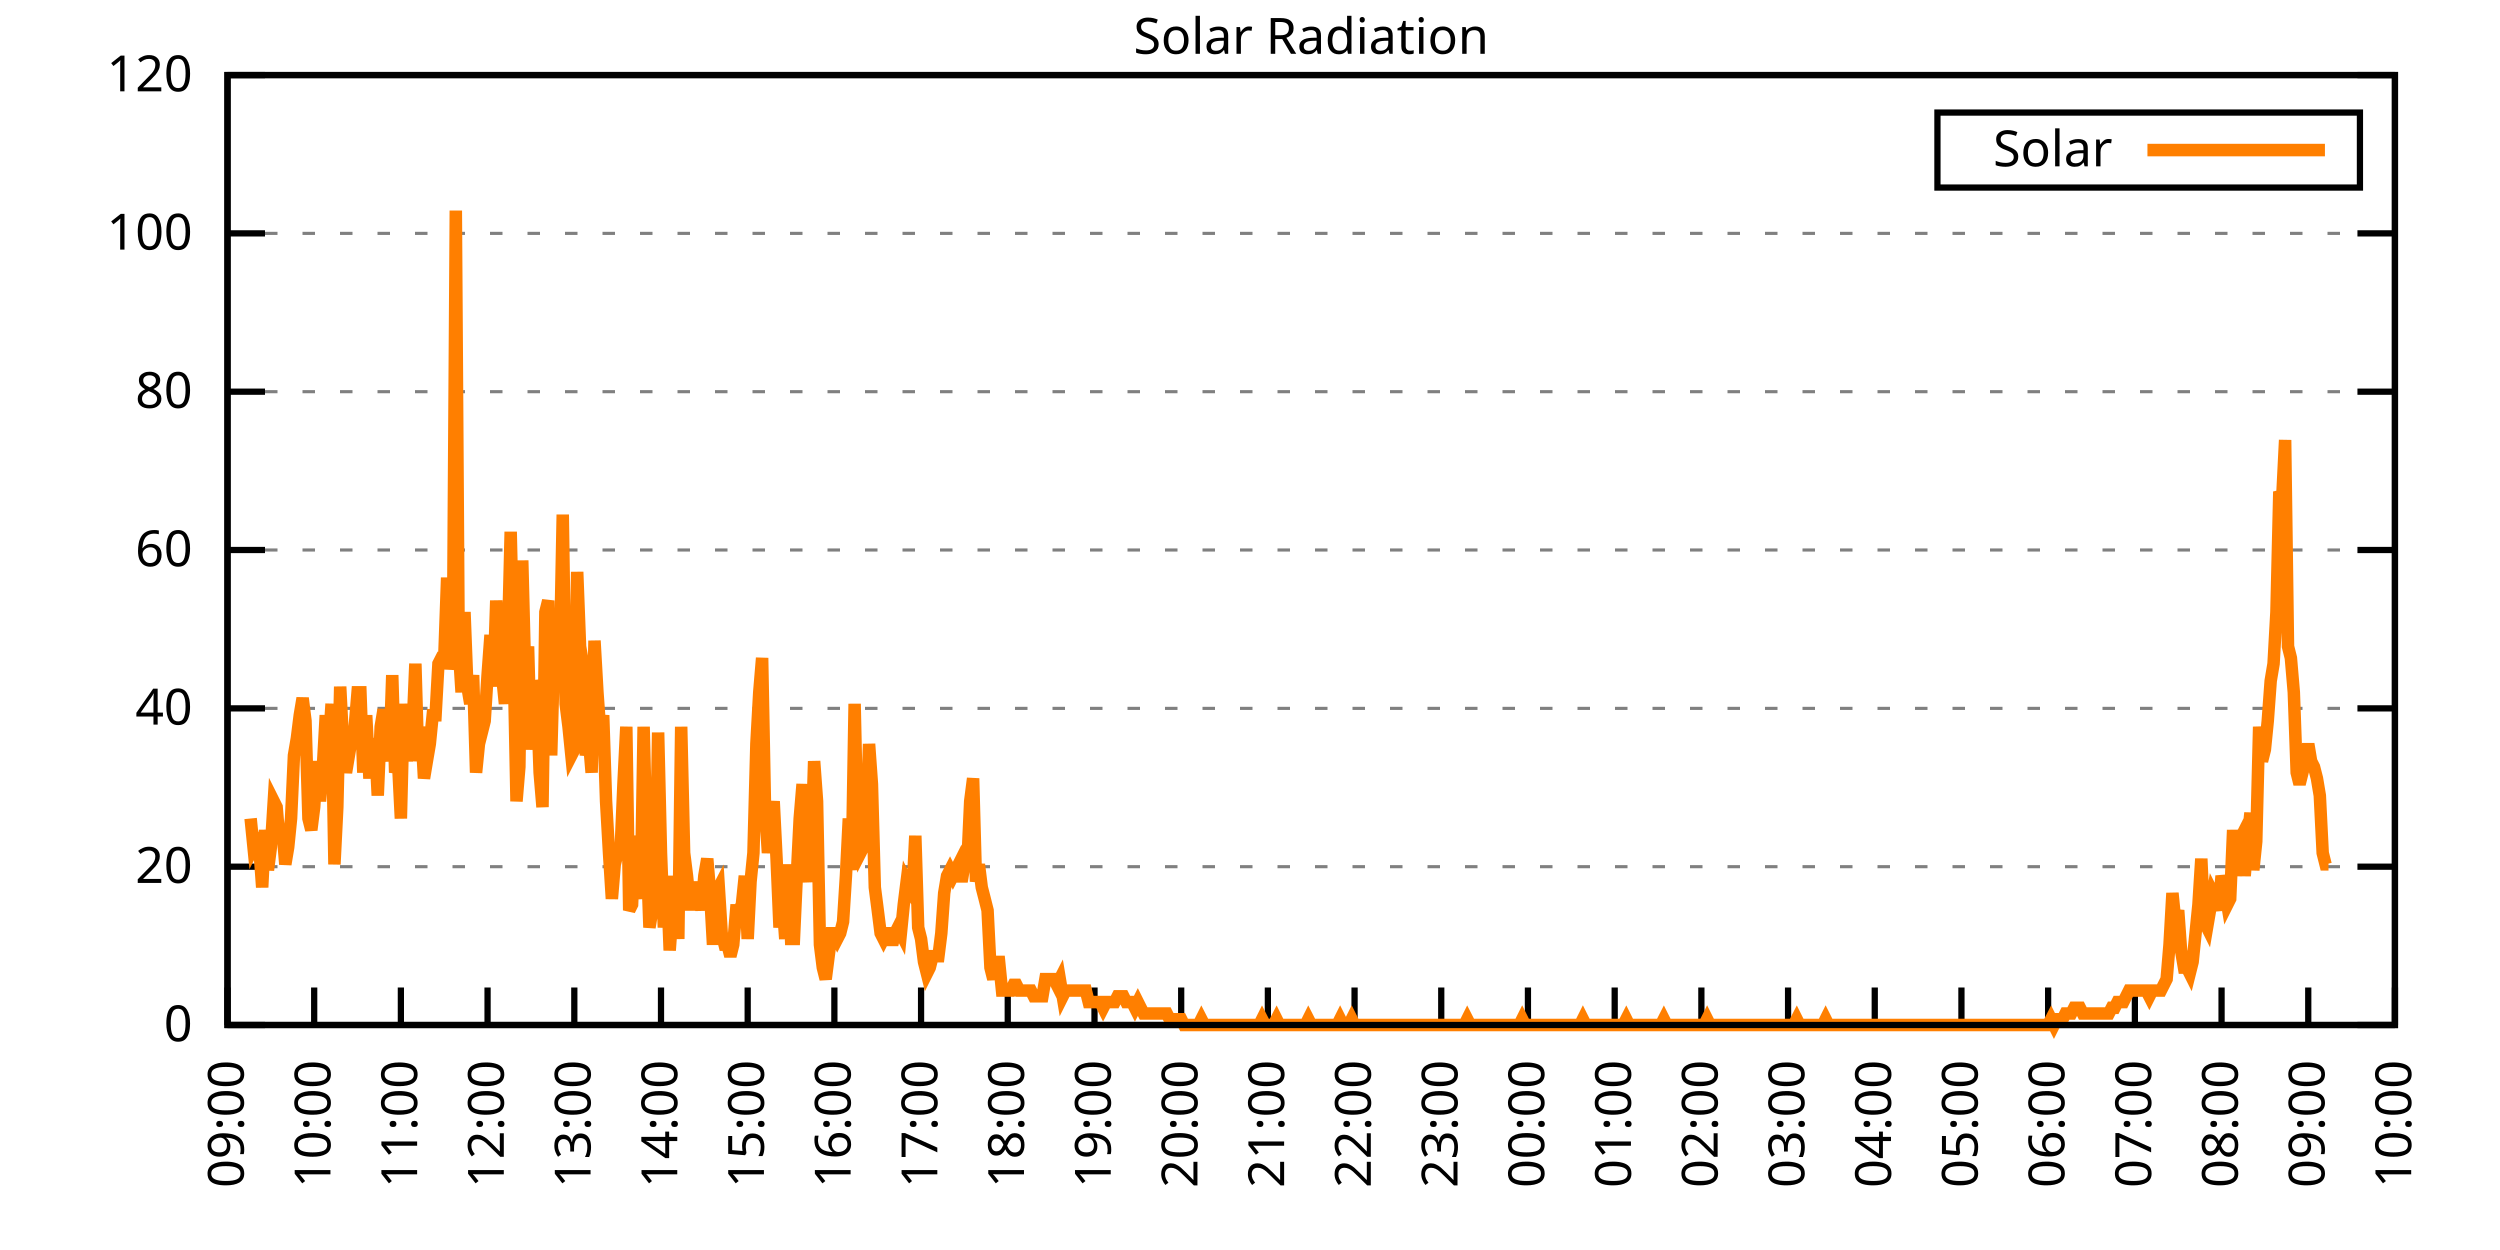
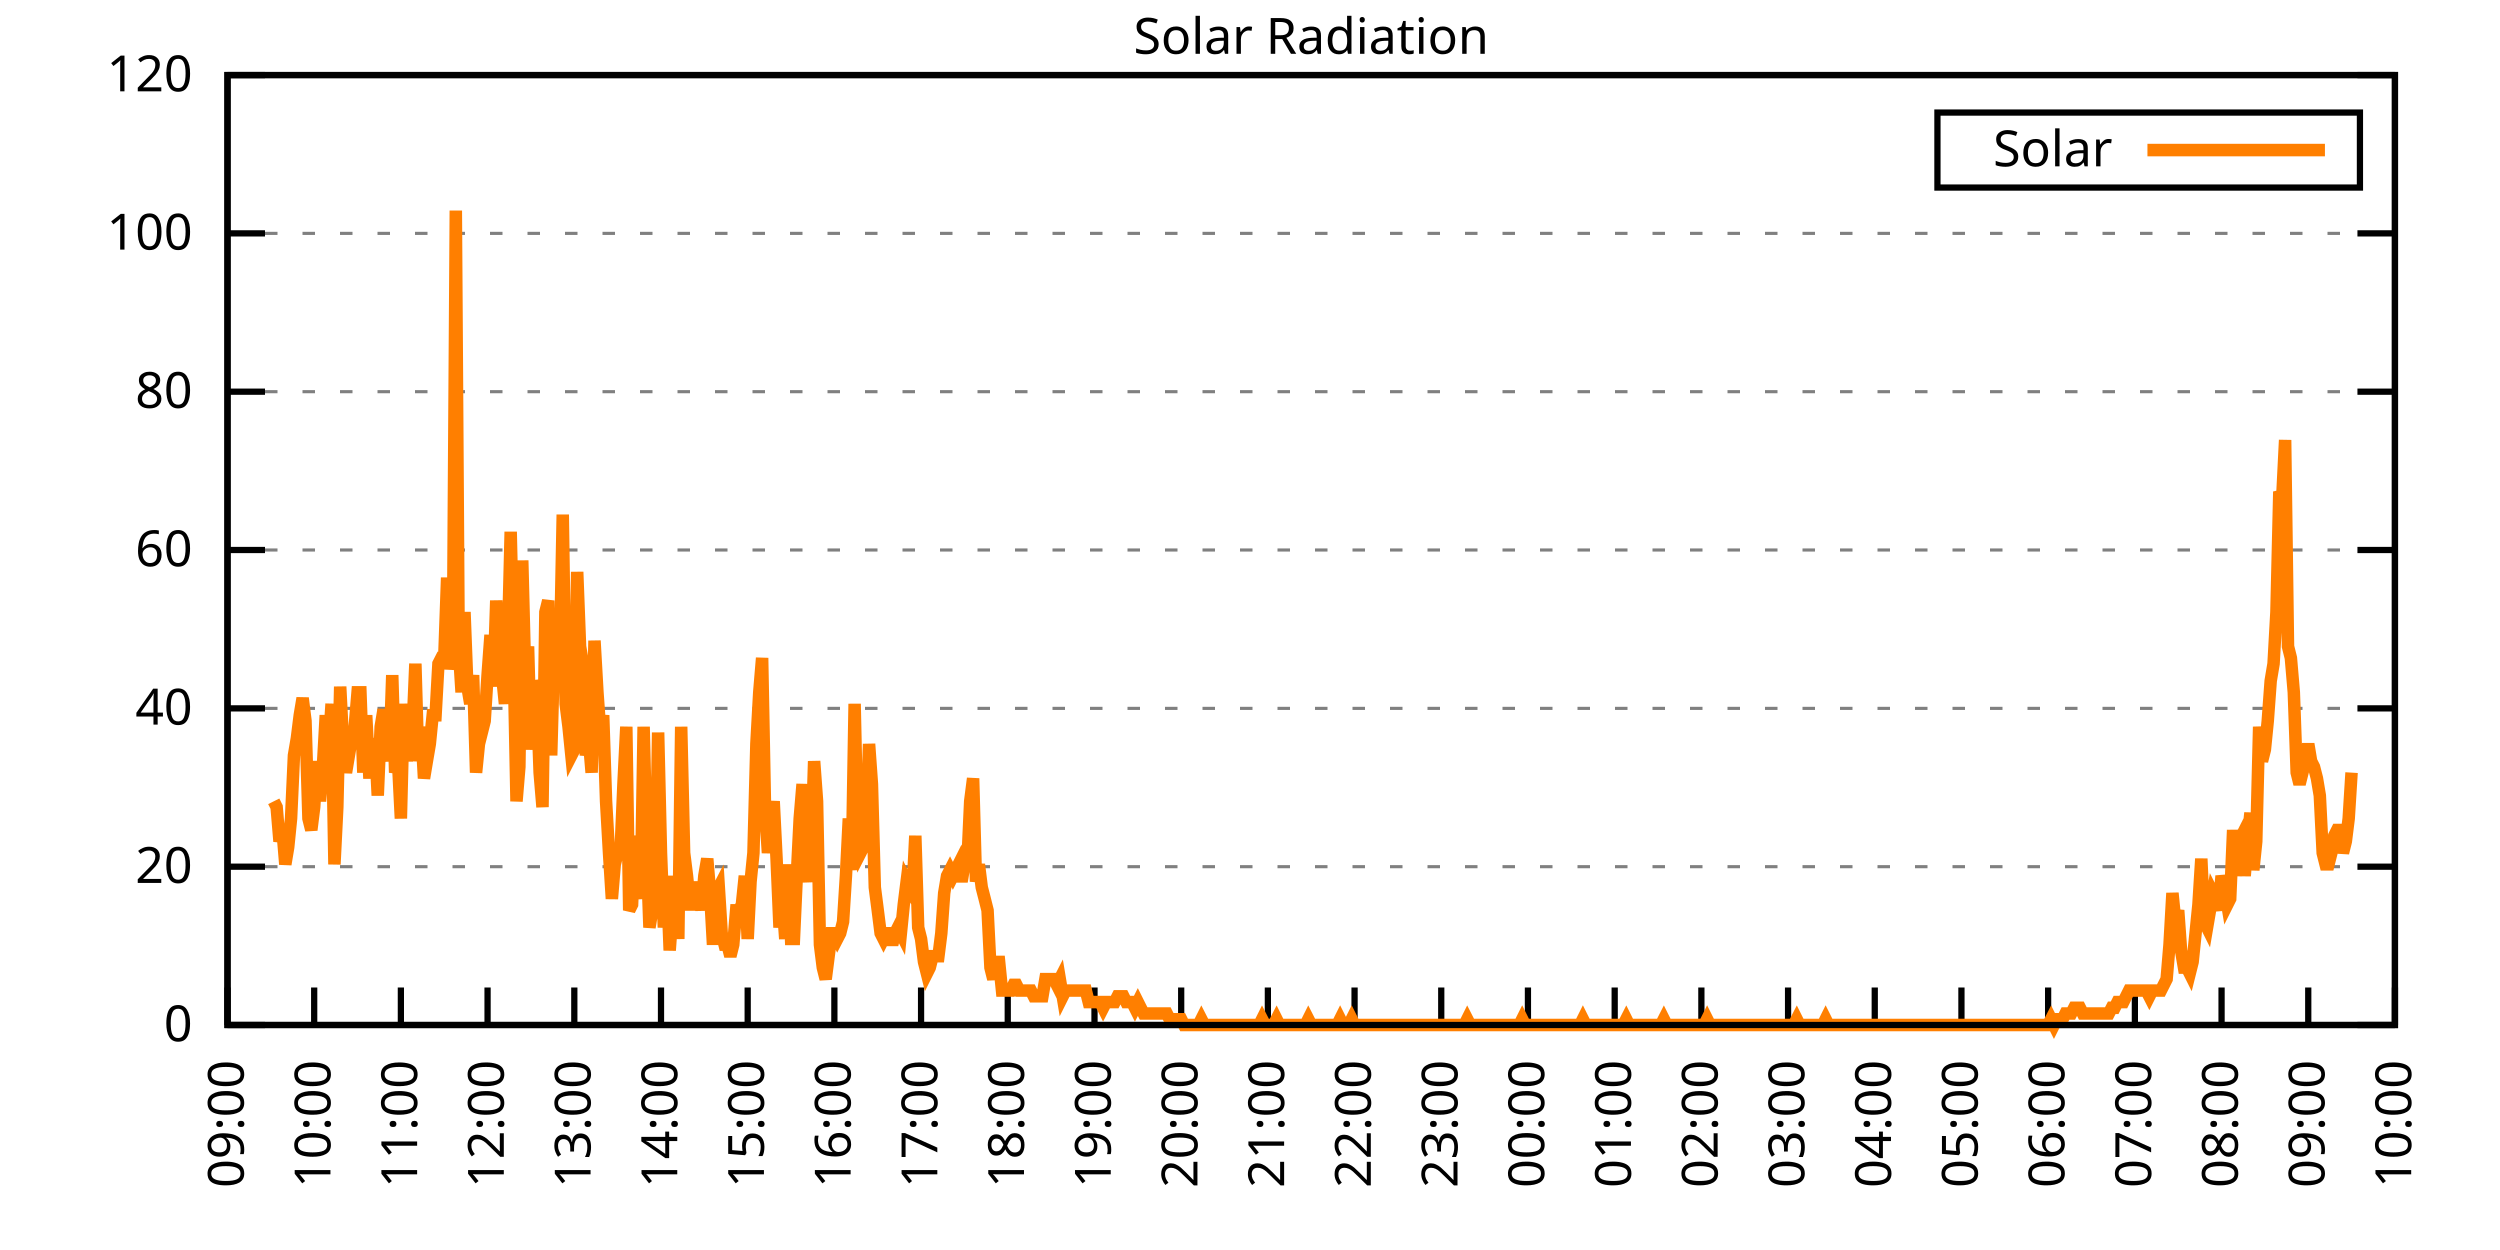
<svg xmlns="http://www.w3.org/2000/svg" xmlns:xlink="http://www.w3.org/1999/xlink" width="400" height="200" viewBox="0 0 400 200">
  <g id="gnuplot_canvas">
    <rect x="0" y="0" width="400" height="200" fill="none" />
    <defs>
      <circle id="gpDot" r="0.5" stroke-width="0.5" stroke="currentColor" />
      <path id="gpPt0" stroke-width="0.333" stroke="currentColor" d="M-1,0 h2 M0,-1 v2" />
      <path id="gpPt1" stroke-width="0.333" stroke="currentColor" d="M-1,-1 L1,1 M1,-1 L-1,1" />
      <path id="gpPt2" stroke-width="0.333" stroke="currentColor" d="M-1,0 L1,0 M0,-1 L0,1 M-1,-1 L1,1 M-1,1 L1,-1" />
      <rect id="gpPt3" stroke-width="0.333" stroke="currentColor" x="-1" y="-1" width="2" height="2" />
      <rect id="gpPt4" stroke-width="0.333" stroke="currentColor" fill="currentColor" x="-1" y="-1" width="2" height="2" />
      <circle id="gpPt5" stroke-width="0.333" stroke="currentColor" cx="0" cy="0" r="1" />
      <use xlink:href="#gpPt5" id="gpPt6" fill="currentColor" stroke="none" />
      <path id="gpPt7" stroke-width="0.333" stroke="currentColor" d="M0,-1.33 L-1.33,0.67 L1.33,0.67 z" />
      <use xlink:href="#gpPt7" id="gpPt8" fill="currentColor" stroke="none" />
      <use xlink:href="#gpPt7" id="gpPt9" stroke="currentColor" transform="rotate(180)" />
      <use xlink:href="#gpPt9" id="gpPt10" fill="currentColor" stroke="none" />
      <use xlink:href="#gpPt3" id="gpPt11" stroke="currentColor" transform="rotate(45)" />
      <use xlink:href="#gpPt11" id="gpPt12" fill="currentColor" stroke="none" />
      <path id="gpPt13" stroke-width="0.333" stroke="currentColor" d="M0,1.330 L1.265,0.411 L0.782,-1.067 L-0.782,-1.076 L-1.265,0.411 z" />
      <use xlink:href="#gpPt13" id="gpPt14" fill="currentColor" stroke="none" />
      <filter id="textbox" filterUnits="objectBoundingBox" x="0" y="0" height="1" width="1">
        <feFlood flood-color="white" flood-opacity="1" result="bgnd" />
        <feComposite in="SourceGraphic" in2="bgnd" operator="atop" />
      </filter>
      <filter id="greybox" filterUnits="objectBoundingBox" x="0" y="0" height="1" width="1">
        <feFlood flood-color="lightgrey" flood-opacity="1" result="grey" />
        <feComposite in="SourceGraphic" in2="grey" operator="atop" />
      </filter>
    </defs>
    <g fill="none" color="white" stroke="currentColor" stroke-width="1.00" stroke-linecap="butt" stroke-linejoin="miter">
</g>
    <g fill="none" color="black" stroke="currentColor" stroke-width="1.00" stroke-linecap="butt" stroke-linejoin="miter">
      <g stroke="none" shape-rendering="crispEdges">
        <polygon fill="rgb(255, 255, 255)" points="36.40,164.00 383.18,164.00 383.18,12.02 36.40,12.02 " />
      </g>
    </g>
    <g fill="none" color="black" stroke="currentColor" stroke-width="1.00" stroke-linecap="butt" stroke-linejoin="miter">
</g>
    <g fill="none" color="black" stroke="black" stroke-width="0.50" stroke-linecap="butt" stroke-linejoin="miter">
</g>
    <g fill="none" color="gray" stroke="currentColor" stroke-width="0.50" stroke-linecap="butt" stroke-linejoin="miter">
      <path stroke="gray" stroke-dasharray="2,4" class="gridline" d="M36.40,164.00 L383.19,164.00  " />
    </g>
    <g fill="none" color="gray" stroke="gray" stroke-width="1.00" stroke-linecap="butt" stroke-linejoin="miter">
</g>
    <g fill="none" color="black" stroke="currentColor" stroke-width="1.00" stroke-linecap="butt" stroke-linejoin="miter">
      <path stroke="black" d="M36.40,164.00 L42.40,164.00 M383.19,164.00 L377.19,164.00  " />
      <g transform="translate(30.80,166.60)" stroke="none" fill="black" font-family="Sans" font-size="8.00" text-anchor="end">
        <text>
          <tspan font-family="Sans"> 0</tspan>
        </text>
      </g>
    </g>
    <g fill="none" color="black" stroke="currentColor" stroke-width="1.00" stroke-linecap="butt" stroke-linejoin="miter">
</g>
    <g fill="none" color="black" stroke="black" stroke-width="0.50" stroke-linecap="butt" stroke-linejoin="miter">
</g>
    <g fill="none" color="gray" stroke="currentColor" stroke-width="0.50" stroke-linecap="butt" stroke-linejoin="miter">
      <path stroke="gray" stroke-dasharray="2,4" class="gridline" d="M36.40,138.67 L383.19,138.67  " />
    </g>
    <g fill="none" color="gray" stroke="gray" stroke-width="1.00" stroke-linecap="butt" stroke-linejoin="miter">
</g>
    <g fill="none" color="black" stroke="currentColor" stroke-width="1.00" stroke-linecap="butt" stroke-linejoin="miter">
      <path stroke="black" d="M36.40,138.67 L42.40,138.67 M383.19,138.67 L377.19,138.67  " />
      <g transform="translate(30.80,141.27)" stroke="none" fill="black" font-family="Sans" font-size="8.00" text-anchor="end">
        <text>
          <tspan font-family="Sans"> 20</tspan>
        </text>
      </g>
    </g>
    <g fill="none" color="black" stroke="currentColor" stroke-width="1.00" stroke-linecap="butt" stroke-linejoin="miter">
</g>
    <g fill="none" color="black" stroke="black" stroke-width="0.50" stroke-linecap="butt" stroke-linejoin="miter">
</g>
    <g fill="none" color="gray" stroke="currentColor" stroke-width="0.50" stroke-linecap="butt" stroke-linejoin="miter">
      <path stroke="gray" stroke-dasharray="2,4" class="gridline" d="M36.40,113.34 L383.19,113.34  " />
    </g>
    <g fill="none" color="gray" stroke="gray" stroke-width="1.00" stroke-linecap="butt" stroke-linejoin="miter">
</g>
    <g fill="none" color="black" stroke="currentColor" stroke-width="1.00" stroke-linecap="butt" stroke-linejoin="miter">
      <path stroke="black" d="M36.40,113.34 L42.40,113.34 M383.19,113.34 L377.19,113.34  " />
      <g transform="translate(30.80,115.94)" stroke="none" fill="black" font-family="Sans" font-size="8.00" text-anchor="end">
        <text>
          <tspan font-family="Sans"> 40</tspan>
        </text>
      </g>
    </g>
    <g fill="none" color="black" stroke="currentColor" stroke-width="1.00" stroke-linecap="butt" stroke-linejoin="miter">
</g>
    <g fill="none" color="black" stroke="black" stroke-width="0.50" stroke-linecap="butt" stroke-linejoin="miter">
</g>
    <g fill="none" color="gray" stroke="currentColor" stroke-width="0.50" stroke-linecap="butt" stroke-linejoin="miter">
      <path stroke="gray" stroke-dasharray="2,4" class="gridline" d="M36.40,88.00 L383.19,88.00  " />
    </g>
    <g fill="none" color="gray" stroke="gray" stroke-width="1.00" stroke-linecap="butt" stroke-linejoin="miter">
</g>
    <g fill="none" color="black" stroke="currentColor" stroke-width="1.00" stroke-linecap="butt" stroke-linejoin="miter">
      <path stroke="black" d="M36.40,88.00 L42.40,88.00 M383.19,88.00 L377.19,88.00  " />
      <g transform="translate(30.80,90.60)" stroke="none" fill="black" font-family="Sans" font-size="8.00" text-anchor="end">
        <text>
          <tspan font-family="Sans"> 60</tspan>
        </text>
      </g>
    </g>
    <g fill="none" color="black" stroke="currentColor" stroke-width="1.00" stroke-linecap="butt" stroke-linejoin="miter">
</g>
    <g fill="none" color="black" stroke="black" stroke-width="0.50" stroke-linecap="butt" stroke-linejoin="miter">
</g>
    <g fill="none" color="gray" stroke="currentColor" stroke-width="0.50" stroke-linecap="butt" stroke-linejoin="miter">
      <path stroke="gray" stroke-dasharray="2,4" class="gridline" d="M36.40,62.67 L383.19,62.67  " />
    </g>
    <g fill="none" color="gray" stroke="gray" stroke-width="1.00" stroke-linecap="butt" stroke-linejoin="miter">
</g>
    <g fill="none" color="black" stroke="currentColor" stroke-width="1.00" stroke-linecap="butt" stroke-linejoin="miter">
      <path stroke="black" d="M36.40,62.67 L42.40,62.67 M383.19,62.67 L377.19,62.67  " />
      <g transform="translate(30.80,65.27)" stroke="none" fill="black" font-family="Sans" font-size="8.00" text-anchor="end">
        <text>
          <tspan font-family="Sans"> 80</tspan>
        </text>
      </g>
    </g>
    <g fill="none" color="black" stroke="currentColor" stroke-width="1.00" stroke-linecap="butt" stroke-linejoin="miter">
</g>
    <g fill="none" color="black" stroke="black" stroke-width="0.50" stroke-linecap="butt" stroke-linejoin="miter">
</g>
    <g fill="none" color="gray" stroke="currentColor" stroke-width="0.50" stroke-linecap="butt" stroke-linejoin="miter">
      <path stroke="gray" stroke-dasharray="2,4" class="gridline" d="M36.40,37.34 L383.19,37.34  " />
    </g>
    <g fill="none" color="gray" stroke="gray" stroke-width="1.00" stroke-linecap="butt" stroke-linejoin="miter">
</g>
    <g fill="none" color="black" stroke="currentColor" stroke-width="1.00" stroke-linecap="butt" stroke-linejoin="miter">
      <path stroke="black" d="M36.40,37.34 L42.40,37.34 M383.19,37.34 L377.19,37.34  " />
      <g transform="translate(30.80,39.94)" stroke="none" fill="black" font-family="Sans" font-size="8.00" text-anchor="end">
        <text>
          <tspan font-family="Sans"> 100</tspan>
        </text>
      </g>
    </g>
    <g fill="none" color="black" stroke="currentColor" stroke-width="1.00" stroke-linecap="butt" stroke-linejoin="miter">
</g>
    <g fill="none" color="black" stroke="black" stroke-width="0.50" stroke-linecap="butt" stroke-linejoin="miter">
</g>
    <g fill="none" color="gray" stroke="currentColor" stroke-width="0.50" stroke-linecap="butt" stroke-linejoin="miter">
      <path stroke="gray" stroke-dasharray="2,4" class="gridline" d="M36.40,12.01 L383.19,12.01  " />
    </g>
    <g fill="none" color="gray" stroke="gray" stroke-width="1.00" stroke-linecap="butt" stroke-linejoin="miter">
</g>
    <g fill="none" color="black" stroke="currentColor" stroke-width="1.00" stroke-linecap="butt" stroke-linejoin="miter">
      <path stroke="black" d="M36.40,12.01 L42.40,12.01 M383.19,12.01 L377.19,12.01  " />
      <g transform="translate(30.80,14.61)" stroke="none" fill="black" font-family="Sans" font-size="8.00" text-anchor="end">
        <text>
          <tspan font-family="Sans"> 120</tspan>
        </text>
      </g>
    </g>
    <g fill="none" color="black" stroke="currentColor" stroke-width="1.00" stroke-linecap="butt" stroke-linejoin="miter">
      <path stroke="black" d="M36.40,164.00 L36.40,158.00  " />
      <g transform="translate(39.00,169.60) rotate(270.00)" stroke="none" fill="black" font-family="Sans" font-size="8.00" text-anchor="end">
        <text>
          <tspan font-family="Sans">09:00</tspan>
        </text>
      </g>
    </g>
    <g fill="none" color="black" stroke="currentColor" stroke-width="1.00" stroke-linecap="butt" stroke-linejoin="miter">
      <path stroke="black" d="M50.27,164.00 L50.27,158.00  " />
      <g transform="translate(52.87,169.60) rotate(270.00)" stroke="none" fill="black" font-family="Sans" font-size="8.00" text-anchor="end">
        <text>
          <tspan font-family="Sans">10:00</tspan>
        </text>
      </g>
    </g>
    <g fill="none" color="black" stroke="currentColor" stroke-width="1.00" stroke-linecap="butt" stroke-linejoin="miter">
      <path stroke="black" d="M64.14,164.00 L64.14,158.00  " />
      <g transform="translate(66.74,169.60) rotate(270.00)" stroke="none" fill="black" font-family="Sans" font-size="8.00" text-anchor="end">
        <text>
          <tspan font-family="Sans">11:00</tspan>
        </text>
      </g>
    </g>
    <g fill="none" color="black" stroke="currentColor" stroke-width="1.00" stroke-linecap="butt" stroke-linejoin="miter">
      <path stroke="black" d="M78.01,164.00 L78.01,158.00  " />
      <g transform="translate(80.61,169.60) rotate(270.00)" stroke="none" fill="black" font-family="Sans" font-size="8.00" text-anchor="end">
        <text>
          <tspan font-family="Sans">12:00</tspan>
        </text>
      </g>
    </g>
    <g fill="none" color="black" stroke="currentColor" stroke-width="1.00" stroke-linecap="butt" stroke-linejoin="miter">
      <path stroke="black" d="M91.89,164.00 L91.89,158.00  " />
      <g transform="translate(94.49,169.60) rotate(270.00)" stroke="none" fill="black" font-family="Sans" font-size="8.00" text-anchor="end">
        <text>
          <tspan font-family="Sans">13:00</tspan>
        </text>
      </g>
    </g>
    <g fill="none" color="black" stroke="currentColor" stroke-width="1.00" stroke-linecap="butt" stroke-linejoin="miter">
      <path stroke="black" d="M105.76,164.00 L105.76,158.00  " />
      <g transform="translate(108.36,169.60) rotate(270.00)" stroke="none" fill="black" font-family="Sans" font-size="8.00" text-anchor="end">
        <text>
          <tspan font-family="Sans">14:00</tspan>
        </text>
      </g>
    </g>
    <g fill="none" color="black" stroke="currentColor" stroke-width="1.00" stroke-linecap="butt" stroke-linejoin="miter">
      <path stroke="black" d="M119.63,164.00 L119.63,158.00  " />
      <g transform="translate(122.23,169.60) rotate(270.00)" stroke="none" fill="black" font-family="Sans" font-size="8.00" text-anchor="end">
        <text>
          <tspan font-family="Sans">15:00</tspan>
        </text>
      </g>
    </g>
    <g fill="none" color="black" stroke="currentColor" stroke-width="1.00" stroke-linecap="butt" stroke-linejoin="miter">
      <path stroke="black" d="M133.50,164.00 L133.50,158.00  " />
      <g transform="translate(136.10,169.60) rotate(270.00)" stroke="none" fill="black" font-family="Sans" font-size="8.00" text-anchor="end">
        <text>
          <tspan font-family="Sans">16:00</tspan>
        </text>
      </g>
    </g>
    <g fill="none" color="black" stroke="currentColor" stroke-width="1.00" stroke-linecap="butt" stroke-linejoin="miter">
      <path stroke="black" d="M147.37,164.00 L147.37,158.00  " />
      <g transform="translate(149.97,169.60) rotate(270.00)" stroke="none" fill="black" font-family="Sans" font-size="8.00" text-anchor="end">
        <text>
          <tspan font-family="Sans">17:00</tspan>
        </text>
      </g>
    </g>
    <g fill="none" color="black" stroke="currentColor" stroke-width="1.00" stroke-linecap="butt" stroke-linejoin="miter">
      <path stroke="black" d="M161.24,164.00 L161.24,158.00  " />
      <g transform="translate(163.84,169.60) rotate(270.00)" stroke="none" fill="black" font-family="Sans" font-size="8.00" text-anchor="end">
        <text>
          <tspan font-family="Sans">18:00</tspan>
        </text>
      </g>
    </g>
    <g fill="none" color="black" stroke="currentColor" stroke-width="1.00" stroke-linecap="butt" stroke-linejoin="miter">
      <path stroke="black" d="M175.12,164.00 L175.12,158.00  " />
      <g transform="translate(177.72,169.60) rotate(270.00)" stroke="none" fill="black" font-family="Sans" font-size="8.00" text-anchor="end">
        <text>
          <tspan font-family="Sans">19:00</tspan>
        </text>
      </g>
    </g>
    <g fill="none" color="black" stroke="currentColor" stroke-width="1.00" stroke-linecap="butt" stroke-linejoin="miter">
      <path stroke="black" d="M188.99,164.00 L188.99,158.00  " />
      <g transform="translate(191.59,169.60) rotate(270.00)" stroke="none" fill="black" font-family="Sans" font-size="8.00" text-anchor="end">
        <text>
          <tspan font-family="Sans">20:00</tspan>
        </text>
      </g>
    </g>
    <g fill="none" color="black" stroke="currentColor" stroke-width="1.00" stroke-linecap="butt" stroke-linejoin="miter">
      <path stroke="black" d="M202.86,164.00 L202.86,158.00  " />
      <g transform="translate(205.46,169.60) rotate(270.00)" stroke="none" fill="black" font-family="Sans" font-size="8.00" text-anchor="end">
        <text>
          <tspan font-family="Sans">21:00</tspan>
        </text>
      </g>
    </g>
    <g fill="none" color="black" stroke="currentColor" stroke-width="1.00" stroke-linecap="butt" stroke-linejoin="miter">
      <path stroke="black" d="M216.73,164.00 L216.73,158.00  " />
      <g transform="translate(219.33,169.60) rotate(270.00)" stroke="none" fill="black" font-family="Sans" font-size="8.00" text-anchor="end">
        <text>
          <tspan font-family="Sans">22:00</tspan>
        </text>
      </g>
    </g>
    <g fill="none" color="black" stroke="currentColor" stroke-width="1.00" stroke-linecap="butt" stroke-linejoin="miter">
      <path stroke="black" d="M230.60,164.00 L230.60,158.00  " />
      <g transform="translate(233.20,169.60) rotate(270.00)" stroke="none" fill="black" font-family="Sans" font-size="8.00" text-anchor="end">
        <text>
          <tspan font-family="Sans">23:00</tspan>
        </text>
      </g>
    </g>
    <g fill="none" color="black" stroke="currentColor" stroke-width="1.00" stroke-linecap="butt" stroke-linejoin="miter">
      <path stroke="black" d="M244.47,164.00 L244.47,158.00  " />
      <g transform="translate(247.07,169.60) rotate(270.00)" stroke="none" fill="black" font-family="Sans" font-size="8.00" text-anchor="end">
        <text>
          <tspan font-family="Sans">00:00</tspan>
        </text>
      </g>
    </g>
    <g fill="none" color="black" stroke="currentColor" stroke-width="1.00" stroke-linecap="butt" stroke-linejoin="miter">
      <path stroke="black" d="M258.35,164.00 L258.35,158.00  " />
      <g transform="translate(260.95,169.60) rotate(270.00)" stroke="none" fill="black" font-family="Sans" font-size="8.00" text-anchor="end">
        <text>
          <tspan font-family="Sans">01:00</tspan>
        </text>
      </g>
    </g>
    <g fill="none" color="black" stroke="currentColor" stroke-width="1.00" stroke-linecap="butt" stroke-linejoin="miter">
      <path stroke="black" d="M272.22,164.00 L272.22,158.00  " />
      <g transform="translate(274.82,169.60) rotate(270.00)" stroke="none" fill="black" font-family="Sans" font-size="8.00" text-anchor="end">
        <text>
          <tspan font-family="Sans">02:00</tspan>
        </text>
      </g>
    </g>
    <g fill="none" color="black" stroke="currentColor" stroke-width="1.00" stroke-linecap="butt" stroke-linejoin="miter">
      <path stroke="black" d="M286.09,164.00 L286.09,158.00  " />
      <g transform="translate(288.69,169.60) rotate(270.00)" stroke="none" fill="black" font-family="Sans" font-size="8.00" text-anchor="end">
        <text>
          <tspan font-family="Sans">03:00</tspan>
        </text>
      </g>
    </g>
    <g fill="none" color="black" stroke="currentColor" stroke-width="1.00" stroke-linecap="butt" stroke-linejoin="miter">
      <path stroke="black" d="M299.96,164.00 L299.96,158.00  " />
      <g transform="translate(302.56,169.60) rotate(270.00)" stroke="none" fill="black" font-family="Sans" font-size="8.00" text-anchor="end">
        <text>
          <tspan font-family="Sans">04:00</tspan>
        </text>
      </g>
    </g>
    <g fill="none" color="black" stroke="currentColor" stroke-width="1.00" stroke-linecap="butt" stroke-linejoin="miter">
      <path stroke="black" d="M313.83,164.00 L313.83,158.00  " />
      <g transform="translate(316.43,169.60) rotate(270.00)" stroke="none" fill="black" font-family="Sans" font-size="8.00" text-anchor="end">
        <text>
          <tspan font-family="Sans">05:00</tspan>
        </text>
      </g>
    </g>
    <g fill="none" color="black" stroke="currentColor" stroke-width="1.00" stroke-linecap="butt" stroke-linejoin="miter">
      <path stroke="black" d="M327.70,164.00 L327.70,158.00  " />
      <g transform="translate(330.30,169.60) rotate(270.00)" stroke="none" fill="black" font-family="Sans" font-size="8.00" text-anchor="end">
        <text>
          <tspan font-family="Sans">06:00</tspan>
        </text>
      </g>
    </g>
    <g fill="none" color="black" stroke="currentColor" stroke-width="1.00" stroke-linecap="butt" stroke-linejoin="miter">
      <path stroke="black" d="M341.58,164.00 L341.58,158.00  " />
      <g transform="translate(344.18,169.60) rotate(270.00)" stroke="none" fill="black" font-family="Sans" font-size="8.00" text-anchor="end">
        <text>
          <tspan font-family="Sans">07:00</tspan>
        </text>
      </g>
    </g>
    <g fill="none" color="black" stroke="currentColor" stroke-width="1.00" stroke-linecap="butt" stroke-linejoin="miter">
      <path stroke="black" d="M355.45,164.00 L355.45,158.00  " />
      <g transform="translate(358.05,169.60) rotate(270.00)" stroke="none" fill="black" font-family="Sans" font-size="8.00" text-anchor="end">
        <text>
          <tspan font-family="Sans">08:00</tspan>
        </text>
      </g>
    </g>
    <g fill="none" color="black" stroke="currentColor" stroke-width="1.00" stroke-linecap="butt" stroke-linejoin="miter">
      <path stroke="black" d="M369.32,164.00 L369.32,158.00  " />
      <g transform="translate(371.92,169.60) rotate(270.00)" stroke="none" fill="black" font-family="Sans" font-size="8.00" text-anchor="end">
        <text>
          <tspan font-family="Sans">09:00</tspan>
        </text>
      </g>
    </g>
    <g fill="none" color="black" stroke="currentColor" stroke-width="1.00" stroke-linecap="butt" stroke-linejoin="miter">
      <path stroke="black" d="M383.19,164.00 L383.19,158.00  " />
      <g transform="translate(385.79,169.60) rotate(270.00)" stroke="none" fill="black" font-family="Sans" font-size="8.00" text-anchor="end">
        <text>
          <tspan font-family="Sans">10:00</tspan>
        </text>
      </g>
    </g>
    <g fill="none" color="black" stroke="currentColor" stroke-width="1.00" stroke-linecap="butt" stroke-linejoin="miter">
</g>
    <g fill="none" color="black" stroke="currentColor" stroke-width="1.00" stroke-linecap="butt" stroke-linejoin="miter">
      <path stroke="black" d="M36.40,12.01 L36.40,164.00 L383.19,164.00 L383.19,12.01 L36.40,12.01 Z  " />
    </g>
    <g fill="none" color="black" stroke="currentColor" stroke-width="1.00" stroke-linecap="butt" stroke-linejoin="miter">
</g>
    <g fill="none" color="black" stroke="currentColor" stroke-width="1.00" stroke-linecap="butt" stroke-linejoin="miter">
      <path stroke="black" d="M309.99,30.01 L309.99,18.01 L377.59,18.01 L377.59,30.01 L309.99,30.01 Z  " />
    </g>
    <g id="Solar_Radiation_plot_1">
      <g fill="none" color="white" stroke="black" stroke-width="2.00" stroke-linecap="butt" stroke-linejoin="miter">
</g>
      <g fill="none" color="black" stroke="currentColor" stroke-width="2.00" stroke-linecap="butt" stroke-linejoin="miter">
        <g transform="translate(337.99,26.61)" stroke="none" fill="black" font-family="Sans" font-size="8.00" text-anchor="end">
          <text>
            <tspan font-family="Sans">Solar</tspan>
          </text>
        </g>
      </g>
      <g fill="none" color="black" stroke="currentColor" stroke-width="2.00" stroke-linecap="butt" stroke-linejoin="miter">
-         <path stroke="rgb(255, 127,   0)" d="M343.59,24.01 L371.99,24.01 M40.10,130.96 L40.56,135.55 L41.02,134.63 L41.49,135.55 L41.95,141.98 L42.41,132.80   L42.87,139.22 L43.34,135.55 L43.80,128.21 L44.26,129.13 L44.72,134.63 L45.19,132.80 L45.65,138.30 L46.11,135.55   L46.57,130.96 L47.03,120.87 L47.50,118.12 L47.96,114.44 L48.42,111.69 L48.88,115.36 L49.35,130.96 L49.81,132.80   L50.27,129.13 L50.73,121.79 L51.20,128.21 L51.66,122.70 L52.12,114.44 L52.58,119.95 L53.05,112.61 L53.51,138.30   L53.97,129.13 L54.43,109.86 L54.90,119.03 L55.36,123.62 L55.82,120.87 L56.28,118.12 L56.75,116.28 L57.21,110.77   L57.67,110.77 L58.13,123.62 L58.59,114.44 L59.06,123.62 L59.52,123.62 L59.98,118.12 L60.44,127.29 L60.91,116.28   L61.37,113.53 L61.83,118.12 L62.29,121.79 L62.76,108.02 L63.22,123.62 L63.68,121.79 L64.14,130.96 L64.61,112.61   L65.07,121.79 L65.53,116.28 L65.99,117.20 L66.46,106.19 L66.92,121.79 L67.38,116.28 L67.84,124.54 L68.30,121.79   L68.77,119.03 L69.23,114.44 L69.69,114.44 L70.15,106.19 L70.62,105.27 L71.08,105.27 L71.54,92.42 L72.00,107.10   L72.47,103.43 L72.93,33.69 L73.39,103.43 L73.85,110.77 L74.32,97.93 L74.78,109.86 L75.24,112.61 L75.70,108.02   L76.17,123.62 L76.63,119.03 L77.09,117.20 L77.55,115.36 L78.01,108.02 L78.48,101.60 L78.94,109.86 L79.40,96.09   L79.86,103.43 L80.33,108.02 L80.79,112.61 L81.25,103.43 L81.71,85.08 L82.18,105.27 L82.64,128.21 L83.10,122.70   L83.56,89.67 L84.03,108.02 L84.49,103.43 L84.95,119.95 L85.41,108.94 L85.88,110.77 L86.34,123.62 L86.80,129.13   L87.26,97.93 L87.72,96.09 L88.19,120.87 L88.65,104.35 L89.11,104.35 L89.57,106.19 L90.04,82.33 L90.50,112.61   L90.96,116.28 L91.42,120.87 L91.89,119.95 L92.35,91.50 L92.81,103.43 L93.27,106.19 L93.74,120.87 L94.20,118.12   L94.66,123.62 L95.12,102.51 L95.59,110.77 L96.05,117.20 L96.51,114.44 L96.97,128.21 L97.44,136.47 L97.90,143.81   L98.36,138.30 L98.82,136.47 L99.28,136.47 L99.75,125.46 L100.21,116.28 L100.67,145.65 L101.13,144.73 L101.60,133.72   L102.06,140.14 L102.52,143.81 L102.98,116.28 L103.45,135.55 L103.91,148.40 L104.37,145.65 L104.83,145.65 L105.30,117.20   L105.76,136.47 L106.22,148.40 L106.68,140.14 L107.15,152.07 L107.61,145.65 L108.07,141.06 L108.53,150.23 L108.99,116.28   L109.46,136.47 L109.92,140.14 L110.38,144.73 L110.84,144.73 L111.31,141.98 L111.77,141.98 L112.23,145.65 L112.69,140.14   L113.16,137.39 L113.62,142.89 L114.08,151.15 L114.54,142.89 L115.01,141.98 L115.47,149.32 L115.93,151.15 L116.39,151.15   L116.86,152.99 L117.32,151.15 L117.78,145.65 L118.24,145.65 L118.70,144.73 L119.17,140.14 L119.63,150.23 L120.09,141.06   L120.55,136.47 L121.02,119.03 L121.48,110.77 L121.94,105.27 L122.40,129.13 L122.87,136.47 L123.33,131.88 L123.79,128.21   L124.25,137.39 L124.72,148.40 L125.18,143.81 L125.64,150.23 L126.10,138.30 L126.57,150.23 L127.03,150.23 L127.49,140.14   L127.95,130.96 L128.41,125.46 L128.88,138.30 L129.34,141.06 L129.80,136.47 L130.26,121.79 L130.73,128.21 L131.19,151.15   L131.65,154.82 L132.11,156.66 L132.58,152.99 L133.04,149.32 L133.50,149.32 L133.96,150.23 L134.43,149.32 L134.89,147.48   L135.35,140.14 L135.81,130.96 L136.28,139.22 L136.74,112.61 L137.20,133.72 L137.66,136.47 L138.13,135.55 L138.59,133.72   L139.05,119.03 L139.51,125.46 L139.97,141.98 L140.44,145.65 L140.90,149.32 L141.36,150.23 L141.82,149.32 L142.29,149.32   L142.75,151.15 L143.21,149.32 L143.67,148.40 L144.14,149.32 L144.60,144.73 L145.06,141.06 L145.52,141.98 L145.99,142.89   L146.45,133.72 L146.91,148.40 L147.37,150.23 L147.84,153.91 L148.30,155.74 L148.76,154.82 L149.22,152.99 L149.68,152.99   L150.15,152.99 L150.61,149.32 L151.07,142.89 L151.53,140.14 L152.00,139.22 L152.46,140.14 L152.92,139.22 L153.38,138.30   L153.85,141.06 L154.31,138.30 L154.77,138.30 L155.23,128.21 L155.70,124.54 L156.16,141.06 L156.62,138.30 L157.08,141.98   L157.55,143.81 L158.01,145.65 L158.47,154.82 L158.93,156.66 L159.39,153.91 L159.86,153.91 L160.32,158.49 L160.78,158.49   L161.24,158.49 L161.71,158.49 L162.17,157.58 L162.63,157.58 L163.09,158.49 L163.56,158.49 L164.02,158.49 L164.48,158.49   L164.94,158.49 L165.41,159.41 L165.87,159.41 L166.33,159.41 L166.79,159.41 L167.26,156.66 L167.72,156.66 L168.18,156.66   L168.64,156.66 L169.10,157.58 L169.57,156.66 L170.03,159.41 L170.49,158.49 L170.95,158.49 L171.42,158.49 L171.88,158.49   L172.34,158.49 L172.80,158.49 L173.27,158.49 L173.73,158.49 L174.19,160.33 L174.65,160.33 L175.12,160.33 L175.58,160.33   L176.04,160.33 L176.50,161.25 L176.97,160.33 L177.43,160.33 L177.89,160.33 L178.35,160.33 L178.82,159.41 L179.28,159.41   L179.74,159.41 L180.20,160.33 L180.66,160.33 L181.13,160.33 L181.59,161.25 L182.05,160.33 L182.51,161.25 L182.98,162.16   L183.44,162.16 L183.90,162.16 L184.36,162.16 L184.83,162.16 L185.29,162.16 L185.75,162.16 L186.21,162.16 L186.68,162.16   L187.14,163.08 L187.60,163.08 L188.06,163.08 L188.53,163.08 L188.99,163.08 L189.45,164.00 L189.91,164.00 L190.37,164.00   L190.84,164.00 L191.30,164.00 L191.76,164.00 L192.22,163.08 L192.69,164.00 L193.15,164.00 L193.61,164.00 L194.07,164.00   L194.54,164.00 L195.00,164.00 L195.46,164.00 L195.92,164.00 L196.39,164.00 L196.85,164.00 L197.31,164.00 L197.77,164.00   L198.24,164.00 L198.70,164.00 L199.16,164.00 L199.62,164.00 L200.08,164.00 L200.55,164.00 L201.01,164.00 L201.47,164.00   L201.93,163.08 L202.40,164.00 L202.86,164.00 L203.32,164.00 L203.78,164.00 L204.25,163.08 L204.71,164.00 L205.17,164.00   L205.63,164.00 L206.10,164.00 L206.56,164.00 L207.02,164.00 L207.48,164.00 L207.95,164.00 L208.41,164.00 L208.87,164.00   L209.33,163.08 L209.80,164.00 L210.26,164.00 L210.72,164.00 L211.18,164.00 L211.64,164.00 L212.11,164.00 L212.57,164.00   L213.03,164.00 L213.49,164.00 L213.96,164.00 L214.42,163.08 L214.88,164.00 L215.34,164.00 L215.81,164.00 L216.27,163.08   L216.73,164.00 L217.19,164.00 L217.66,164.00 L218.12,164.00 L218.58,164.00 L219.04,164.00 L219.51,164.00 L219.97,164.00   L220.43,164.00 L220.89,164.00 L221.35,164.00 L221.82,164.00 L222.28,164.00 L222.74,164.00 L223.20,164.00 L223.67,164.00   L224.13,164.00 L224.59,164.00 L225.05,164.00 L225.52,164.00 L225.98,164.00 L226.44,164.00 L226.90,164.00 L227.37,164.00   L227.83,164.00 L228.29,164.00 L228.75,164.00 L229.22,164.00 L229.68,164.00 L230.14,164.00 L230.60,164.00 L231.06,164.00   L231.53,164.00 L231.99,164.00 L232.45,164.00 L232.91,164.00 L233.38,164.00 L233.84,164.00 L234.30,164.00 L234.76,163.08   L235.23,164.00 L235.69,164.00 L236.15,164.00 L236.61,164.00 L237.08,164.00 L237.54,164.00 L238.00,164.00 L238.46,164.00   L238.93,164.00 L239.39,164.00 L239.85,164.00 L240.31,164.00 L240.77,164.00 L241.24,164.00 L241.70,164.00 L242.16,164.00   L242.62,164.00 L243.09,164.00 L243.55,163.08 L244.01,164.00 L244.47,164.00 L244.94,164.00 L245.40,164.00 L245.86,164.00   L246.32,164.00 L246.79,164.00 L247.25,164.00 L247.71,164.00 L248.17,164.00 L248.64,164.00 L249.10,164.00 L249.56,164.00   L250.02,164.00 L250.49,164.00 L250.95,164.00 L251.41,164.00 L251.87,164.00 L252.33,164.00 L252.80,164.00 L253.26,163.08   L253.72,164.00 L254.18,164.00 L254.65,164.00 L255.11,164.00 L255.57,164.00 L256.03,164.00 L256.50,164.00 L256.96,164.00   L257.42,164.00 L257.88,164.00 L258.35,164.00 L258.81,164.00 L259.27,164.00 L259.73,164.00 L260.20,163.08 L260.66,164.00   L261.12,164.00 L261.58,164.00 L262.04,164.00 L262.51,164.00 L262.97,164.00 L263.43,164.00 L263.89,164.00 L264.36,164.00   L264.82,164.00 L265.28,164.00 L265.74,164.00 L266.21,163.08 L266.67,164.00 L267.13,164.00 L267.59,164.00 L268.06,164.00   L268.52,164.00 L268.98,164.00 L269.44,164.00 L269.91,164.00 L270.37,164.00 L270.83,164.00 L271.29,164.00 L271.75,164.00   L272.22,164.00 L272.68,164.00 L273.14,163.08 L273.60,164.00 L274.07,164.00 L274.53,164.00 L274.99,164.00 L275.45,164.00   L275.92,164.00 L276.38,164.00 L276.84,164.00 L277.30,164.00 L277.77,164.00 L278.23,164.00 L278.69,164.00 L279.15,164.00   L279.62,164.00 L280.08,164.00 L280.54,164.00 L281.00,164.00 L281.46,164.00 L281.93,164.00 L282.39,164.00 L282.85,164.00   L283.31,164.00 L283.78,164.00 L284.24,164.00 L284.70,164.00 L285.16,164.00 L285.63,164.00 L286.09,164.00 L286.55,164.00   L287.01,164.00 L287.48,163.08 L287.94,164.00 L288.40,164.00 L288.86,164.00 L289.33,164.00 L289.79,164.00 L290.25,164.00   L290.71,164.00 L291.18,164.00 L291.64,164.00 L292.10,163.08 L292.56,164.00 L293.02,164.00 L293.49,164.00 L293.95,164.00   L294.41,164.00 L294.87,164.00 L295.34,164.00 L295.80,164.00 L296.26,164.00 L296.72,164.00 L297.19,164.00 L297.65,164.00   L298.11,164.00 L298.57,164.00 L299.04,164.00 L299.50,164.00 L299.96,164.00 L300.42,164.00 L300.89,164.00 L301.35,164.00   L301.81,164.00 L302.27,164.00 L302.73,164.00 L303.20,164.00 L303.66,164.00 L304.12,164.00 L304.58,164.00 L305.05,164.00   L305.51,164.00 L305.97,164.00 L306.43,164.00 L306.90,164.00 L307.36,164.00 L307.82,164.00 L308.28,164.00 L308.75,164.00   L309.21,164.00 L309.67,164.00 L310.13,164.00 L310.60,164.00 L311.06,164.00 L311.52,164.00 L311.98,164.00 L312.44,164.00   L312.91,164.00 L313.37,164.00 L313.83,164.00 L314.29,164.00 L314.76,164.00 L315.22,164.00 L315.68,164.00 L316.14,164.00   L316.61,164.00 L317.07,164.00 L317.53,164.00 L317.99,164.00 L318.46,164.00 L318.92,164.00 L319.38,164.00 L319.84,164.00   L320.31,164.00 L320.77,164.00 L321.23,164.00 L321.69,164.00 L322.15,164.00 L322.62,164.00 L323.08,164.00 L323.54,164.00   L324.00,164.00 L324.47,164.00 L324.93,164.00 L325.39,164.00 L325.85,164.00 L326.32,164.00 L326.78,164.00 L327.24,164.00   L327.70,164.00 L328.17,163.08 L328.63,164.00 L329.09,163.08 L329.55,163.08 L330.02,163.08 L330.48,162.16 L330.94,162.16   L331.40,162.16 L331.87,161.25 L332.33,161.25 L332.79,161.25 L333.25,162.16 L333.71,162.16 L334.18,162.16 L334.64,162.16   L335.10,162.16 L335.56,162.16 L336.03,162.16 L336.49,162.16 L336.95,162.16 L337.41,162.16 L337.88,161.25 L338.34,161.25   L338.80,160.33 L339.26,160.33 L339.73,160.33 L340.19,159.41 L340.65,158.49 L341.11,158.49 L341.58,158.49 L342.04,158.49   L342.50,158.49 L342.96,158.49 L343.42,158.49 L343.89,159.41 L344.35,158.49 L344.81,158.49 L345.27,158.49 L345.74,158.49   L346.20,157.58 L346.66,156.66 L347.12,151.15 L347.59,142.89 L348.05,147.48 L348.51,145.65 L348.97,152.07 L349.44,154.82   L349.90,154.82 L350.36,155.74 L350.82,153.91 L351.29,149.32 L351.75,144.73 L352.21,137.39 L352.67,147.48 L353.13,148.40   L353.60,145.65 L354.06,142.89 L354.52,143.81 L354.98,145.65 L355.45,140.14 L355.91,141.98 L356.37,144.73 L356.83,143.81   L357.30,132.80 L357.76,140.14 L358.22,134.63 L358.68,133.72 L359.15,140.14 L359.61,134.63 L360.07,130.05 L360.53,139.22   L361.00,134.63 L361.46,116.28 L361.92,121.79 L362.38,119.95 L362.84,115.36 L363.31,108.94 L363.77,106.19 L364.23,97.93   L364.69,78.66 L365.16,79.57 L365.62,70.40 L366.08,103.43 L366.54,105.27 L367.01,110.77 L367.47,123.62 L367.93,125.46   L368.39,123.62 L368.86,121.79 L369.32,119.03 L369.78,121.79 L370.24,122.70 L370.71,124.54 L371.17,127.29 L371.63,136.47   L372.09,138.30 L372.56,138.30  " />
+         <path stroke="rgb(255, 127,   0)" d="M343.59,24.01 L371.99,24.01 M43.80,128.21 L44.26,129.13 L44.72,134.63 L45.19,132.80 L45.65,138.30 L46.11,135.55   L46.57,130.96 L47.03,120.87 L47.50,118.12 L47.96,114.44 L48.42,111.69 L48.88,115.36 L49.35,130.96 L49.81,132.80   L50.27,129.13 L50.73,121.79 L51.20,128.21 L51.66,122.70 L52.12,114.44 L52.58,119.95 L53.05,112.61 L53.51,138.30   L53.97,129.13 L54.43,109.86 L54.90,119.03 L55.36,123.62 L55.82,120.87 L56.28,118.12 L56.75,116.28 L57.21,110.77   L57.67,110.77 L58.13,123.62 L58.59,114.44 L59.06,123.62 L59.52,123.62 L59.98,118.12 L60.44,127.29 L60.91,116.28   L61.37,113.53 L61.83,118.12 L62.29,121.79 L62.76,108.02 L63.22,123.62 L63.68,121.79 L64.14,130.96 L64.61,112.61   L65.07,121.79 L65.53,116.28 L65.99,117.20 L66.46,106.19 L66.92,121.79 L67.38,116.28 L67.84,124.54 L68.30,121.79   L68.77,119.03 L69.23,114.44 L69.69,114.44 L70.15,106.19 L70.62,105.27 L71.08,105.27 L71.54,92.42 L72.00,107.10   L72.47,103.43 L72.93,33.69 L73.39,103.43 L73.85,110.77 L74.32,97.93 L74.78,109.86 L75.24,112.61 L75.70,108.02   L76.17,123.62 L76.63,119.03 L77.09,117.20 L77.55,115.36 L78.01,108.02 L78.48,101.60 L78.94,109.86 L79.40,96.09   L79.86,103.43 L80.33,108.02 L80.79,112.61 L81.25,103.43 L81.71,85.08 L82.18,105.27 L82.64,128.21 L83.10,122.70   L83.56,89.67 L84.03,108.02 L84.49,103.43 L84.95,119.95 L85.41,108.94 L85.88,110.77 L86.34,123.62 L86.80,129.13   L87.26,97.93 L87.72,96.09 L88.19,120.87 L88.65,104.35 L89.11,104.35 L89.57,106.19 L90.04,82.33 L90.50,112.61   L90.96,116.28 L91.42,120.87 L91.89,119.95 L92.35,91.50 L92.81,103.43 L93.27,106.19 L93.74,120.87 L94.20,118.12   L94.66,123.62 L95.12,102.51 L95.59,110.77 L96.05,117.20 L96.51,114.44 L96.97,128.21 L97.44,136.47 L97.90,143.81   L98.36,138.30 L98.82,136.47 L99.28,136.47 L99.75,125.46 L100.21,116.28 L100.67,145.65 L101.13,144.73 L101.60,133.72   L102.06,140.14 L102.52,143.81 L102.98,116.28 L103.45,135.55 L103.91,148.40 L104.37,145.65 L104.83,145.65 L105.30,117.20   L105.76,136.47 L106.22,148.40 L106.68,140.14 L107.15,152.07 L107.61,145.65 L108.07,141.06 L108.53,150.23 L108.99,116.28   L109.46,136.47 L109.92,140.14 L110.38,144.73 L110.84,144.73 L111.31,141.98 L111.77,141.98 L112.23,145.65 L112.69,140.14   L113.16,137.39 L113.62,142.89 L114.08,151.15 L114.54,142.89 L115.01,141.98 L115.47,149.32 L115.93,151.15 L116.39,151.15   L116.86,152.99 L117.32,151.15 L117.78,145.65 L118.24,145.65 L118.70,144.73 L119.17,140.14 L119.63,150.23 L120.09,141.06   L120.55,136.47 L121.02,119.03 L121.48,110.77 L121.94,105.27 L122.40,129.13 L122.87,136.47 L123.33,131.88 L123.79,128.21   L124.25,137.39 L124.72,148.40 L125.18,143.81 L125.64,150.23 L126.10,138.30 L126.57,150.23 L127.03,150.23 L127.49,140.14   L127.95,130.96 L128.41,125.46 L128.88,138.30 L129.34,141.06 L129.80,136.47 L130.26,121.79 L130.73,128.21 L131.19,151.15   L131.65,154.82 L132.11,156.66 L132.58,152.99 L133.04,149.32 L133.50,149.32 L133.96,150.23 L134.43,149.32 L134.89,147.48   L135.35,140.14 L135.81,130.96 L136.28,139.22 L136.74,112.61 L137.20,133.72 L137.66,136.47 L138.13,135.55 L138.59,133.72   L139.05,119.03 L139.51,125.46 L139.97,141.98 L140.44,145.65 L140.90,149.32 L141.36,150.23 L141.82,149.32 L142.29,149.32   L142.75,151.15 L143.21,149.32 L143.67,148.40 L144.14,149.32 L144.60,144.73 L145.06,141.06 L145.52,141.98 L145.99,142.89   L146.45,133.72 L146.91,148.40 L147.37,150.23 L147.84,153.91 L148.30,155.74 L148.76,154.82 L149.22,152.99 L149.68,152.99   L150.15,152.99 L150.61,149.32 L151.07,142.89 L151.53,140.14 L152.00,139.22 L152.46,140.14 L152.92,139.22 L153.38,138.30   L153.85,141.06 L154.31,138.30 L154.77,138.30 L155.23,128.21 L155.70,124.54 L156.16,141.06 L156.62,138.30 L157.08,141.98   L157.55,143.81 L158.01,145.65 L158.47,154.82 L158.93,156.66 L159.39,153.91 L159.86,153.91 L160.32,158.49 L160.78,158.49   L161.24,158.49 L161.71,158.49 L162.17,157.58 L162.63,157.58 L163.09,158.49 L163.56,158.49 L164.02,158.49 L164.48,158.49   L164.94,158.49 L165.41,159.41 L165.87,159.41 L166.33,159.41 L166.79,159.41 L167.26,156.66 L167.72,156.66 L168.18,156.66   L168.64,156.66 L169.10,157.58 L169.57,156.66 L170.03,159.41 L170.49,158.49 L170.95,158.49 L171.42,158.49 L171.88,158.49   L172.34,158.49 L172.80,158.49 L173.27,158.49 L173.73,158.49 L174.19,160.33 L174.65,160.33 L175.12,160.33 L175.58,160.33   L176.04,160.33 L176.50,161.25 L176.97,160.33 L177.43,160.33 L177.89,160.33 L178.35,160.33 L178.82,159.41 L179.28,159.41   L179.74,159.41 L180.20,160.33 L180.66,160.33 L181.13,160.33 L181.59,161.25 L182.05,160.33 L182.51,161.25 L182.98,162.16   L183.44,162.16 L183.90,162.16 L184.36,162.16 L184.83,162.16 L185.29,162.16 L185.75,162.16 L186.21,162.16 L186.68,162.16   L187.14,163.08 L187.60,163.08 L188.06,163.08 L188.53,163.08 L188.99,163.08 L189.45,164.00 L189.91,164.00 L190.37,164.00   L190.84,164.00 L191.30,164.00 L191.76,164.00 L192.22,163.08 L192.69,164.00 L193.15,164.00 L193.61,164.00 L194.07,164.00   L194.54,164.00 L195.00,164.00 L195.46,164.00 L195.92,164.00 L196.39,164.00 L196.85,164.00 L197.31,164.00 L197.77,164.00   L198.24,164.00 L198.70,164.00 L199.16,164.00 L199.62,164.00 L200.08,164.00 L200.55,164.00 L201.01,164.00 L201.47,164.00   L201.93,163.08 L202.40,164.00 L202.86,164.00 L203.32,164.00 L203.78,164.00 L204.25,163.08 L204.71,164.00 L205.17,164.00   L205.63,164.00 L206.10,164.00 L206.56,164.00 L207.02,164.00 L207.48,164.00 L207.95,164.00 L208.41,164.00 L208.87,164.00   L209.33,163.08 L209.80,164.00 L210.26,164.00 L210.72,164.00 L211.18,164.00 L211.64,164.00 L212.11,164.00 L212.57,164.00   L213.03,164.00 L213.49,164.00 L213.96,164.00 L214.42,163.08 L214.88,164.00 L215.34,164.00 L215.81,164.00 L216.27,163.08   L216.73,164.00 L217.19,164.00 L217.66,164.00 L218.12,164.00 L218.58,164.00 L219.04,164.00 L219.51,164.00 L219.97,164.00   L220.43,164.00 L220.89,164.00 L221.35,164.00 L221.82,164.00 L222.28,164.00 L222.74,164.00 L223.20,164.00 L223.67,164.00   L224.13,164.00 L224.59,164.00 L225.05,164.00 L225.52,164.00 L225.98,164.00 L226.44,164.00 L226.90,164.00 L227.37,164.00   L227.83,164.00 L228.29,164.00 L228.75,164.00 L229.22,164.00 L229.68,164.00 L230.14,164.00 L230.60,164.00 L231.06,164.00   L231.53,164.00 L231.99,164.00 L232.45,164.00 L232.91,164.00 L233.38,164.00 L233.84,164.00 L234.30,164.00 L234.76,163.08   L235.23,164.00 L235.69,164.00 L236.15,164.00 L236.61,164.00 L237.08,164.00 L237.54,164.00 L238.00,164.00 L238.46,164.00   L238.93,164.00 L239.39,164.00 L239.85,164.00 L240.31,164.00 L240.77,164.00 L241.24,164.00 L241.70,164.00 L242.16,164.00   L242.62,164.00 L243.09,164.00 L243.55,163.08 L244.01,164.00 L244.47,164.00 L244.94,164.00 L245.40,164.00 L245.86,164.00   L246.32,164.00 L246.79,164.00 L247.25,164.00 L247.71,164.00 L248.17,164.00 L248.64,164.00 L249.10,164.00 L249.56,164.00   L250.02,164.00 L250.49,164.00 L250.95,164.00 L251.41,164.00 L251.87,164.00 L252.33,164.00 L252.80,164.00 L253.26,163.08   L253.72,164.00 L254.18,164.00 L254.65,164.00 L255.11,164.00 L255.57,164.00 L256.03,164.00 L256.50,164.00 L256.96,164.00   L257.42,164.00 L257.88,164.00 L258.35,164.00 L258.81,164.00 L259.27,164.00 L259.73,164.00 L260.20,163.08 L260.66,164.00   L261.12,164.00 L261.58,164.00 L262.04,164.00 L262.51,164.00 L262.97,164.00 L263.43,164.00 L263.89,164.00 L264.36,164.00   L264.82,164.00 L265.28,164.00 L265.74,164.00 L266.21,163.08 L266.67,164.00 L267.13,164.00 L267.59,164.00 L268.06,164.00   L268.52,164.00 L268.98,164.00 L269.44,164.00 L269.91,164.00 L270.37,164.00 L270.83,164.00 L271.29,164.00 L271.75,164.00   L272.22,164.00 L272.68,164.00 L273.14,163.08 L273.60,164.00 L274.07,164.00 L274.53,164.00 L274.99,164.00 L275.45,164.00   L275.92,164.00 L276.38,164.00 L276.84,164.00 L277.30,164.00 L277.77,164.00 L278.23,164.00 L278.69,164.00 L279.15,164.00   L279.62,164.00 L280.08,164.00 L280.54,164.00 L281.00,164.00 L281.46,164.00 L281.93,164.00 L282.39,164.00 L282.85,164.00   L283.31,164.00 L283.78,164.00 L284.24,164.00 L284.70,164.00 L285.16,164.00 L285.63,164.00 L286.09,164.00 L286.55,164.00   L287.01,164.00 L287.48,163.08 L287.94,164.00 L288.40,164.00 L288.86,164.00 L289.33,164.00 L289.79,164.00 L290.25,164.00   L290.71,164.00 L291.18,164.00 L291.64,164.00 L292.10,163.08 L292.56,164.00 L293.02,164.00 L293.49,164.00 L293.95,164.00   L294.41,164.00 L294.87,164.00 L295.34,164.00 L295.80,164.00 L296.26,164.00 L296.72,164.00 L297.19,164.00 L297.65,164.00   L298.11,164.00 L298.57,164.00 L299.04,164.00 L299.50,164.00 L299.96,164.00 L300.42,164.00 L300.89,164.00 L301.35,164.00   L301.81,164.00 L302.27,164.00 L302.73,164.00 L303.20,164.00 L303.66,164.00 L304.12,164.00 L304.58,164.00 L305.05,164.00   L305.51,164.00 L305.97,164.00 L306.43,164.00 L306.90,164.00 L307.36,164.00 L307.82,164.00 L308.28,164.00 L308.75,164.00   L309.21,164.00 L309.67,164.00 L310.13,164.00 L310.60,164.00 L311.06,164.00 L311.52,164.00 L311.98,164.00 L312.44,164.00   L312.91,164.00 L313.37,164.00 L313.83,164.00 L314.29,164.00 L314.76,164.00 L315.22,164.00 L315.68,164.00 L316.14,164.00   L316.61,164.00 L317.07,164.00 L317.53,164.00 L317.99,164.00 L318.46,164.00 L318.92,164.00 L319.38,164.00 L319.84,164.00   L320.31,164.00 L320.77,164.00 L321.23,164.00 L321.69,164.00 L322.15,164.00 L322.62,164.00 L323.08,164.00 L323.54,164.00   L324.00,164.00 L324.47,164.00 L324.93,164.00 L325.39,164.00 L325.85,164.00 L326.32,164.00 L326.78,164.00 L327.24,164.00   L327.70,164.00 L328.17,163.08 L328.63,164.00 L329.09,163.08 L329.55,163.08 L330.02,163.08 L330.48,162.16 L330.94,162.16   L331.40,162.16 L331.87,161.25 L332.33,161.25 L332.79,161.25 L333.25,162.16 L333.71,162.16 L334.18,162.16 L334.64,162.16   L335.10,162.16 L335.56,162.16 L336.03,162.16 L336.49,162.16 L336.95,162.16 L337.41,162.16 L337.88,161.25 L338.34,161.25   L338.80,160.33 L339.26,160.33 L339.73,160.33 L340.19,159.41 L340.65,158.49 L341.11,158.49 L341.58,158.49 L342.04,158.49   L342.50,158.49 L342.96,158.49 L343.42,158.49 L343.89,159.41 L344.35,158.49 L344.81,158.49 L345.27,158.49 L345.74,158.49   L346.20,157.58 L346.66,156.66 L347.12,151.15 L347.59,142.89 L348.05,147.48 L348.51,145.65 L348.97,152.07 L349.44,154.82   L349.90,154.82 L350.36,155.74 L350.82,153.91 L351.29,149.32 L351.75,144.73 L352.21,137.39 L352.67,147.48 L353.13,148.40   L353.60,145.65 L354.06,142.89 L354.52,143.81 L354.98,145.65 L355.45,140.14 L355.91,141.98 L356.37,144.73 L356.83,143.81   L357.30,132.80 L357.76,140.14 L358.22,134.63 L358.68,133.72 L359.15,140.14 L359.61,134.63 L360.07,130.05 L360.53,139.22   L361.00,134.63 L361.46,116.28 L361.92,121.79 L362.38,119.95 L362.84,115.36 L363.31,108.94 L363.77,106.19 L364.23,97.93   L364.69,78.66 L365.16,79.57 L365.62,70.40 L366.08,103.43 L366.54,105.27 L367.01,110.77 L367.47,123.62 L367.93,125.46   L368.39,123.62 L368.86,121.79 L369.32,119.03 L369.78,121.79 L370.24,122.70 L370.71,124.54 L371.17,127.29 L371.63,136.47   L372.09,138.30 L372.56,138.30 L373.02,136.47 L373.48,133.72 L373.94,132.80 L374.40,132.80 L374.87,136.47 L375.33,134.63   L375.79,130.96 L376.25,123.62  " />
      </g>
    </g>
    <g fill="none" color="black" stroke="currentColor" stroke-width="2.00" stroke-linecap="butt" stroke-linejoin="miter">
</g>
    <g fill="none" color="black" stroke="black" stroke-width="1.00" stroke-linecap="butt" stroke-linejoin="miter">
</g>
    <g fill="none" color="black" stroke="currentColor" stroke-width="1.00" stroke-linecap="butt" stroke-linejoin="miter">
      <path stroke="black" d="M36.40,12.01 L36.40,164.00 L383.19,164.00 L383.19,12.01 L36.40,12.01 Z  " />
      <g transform="translate(6.80,88.01) rotate(270.00)" stroke="none" fill="black" font-family="Sans" font-size="8.00" text-anchor="middle">
        <text />
      </g>
    </g>
    <g fill="none" color="black" stroke="currentColor" stroke-width="1.00" stroke-linecap="butt" stroke-linejoin="miter">
</g>
    <g fill="none" color="black" stroke="currentColor" stroke-width="1.00" stroke-linecap="butt" stroke-linejoin="miter">
      <g transform="translate(209.79,8.61)" stroke="none" fill="black" font-family="Sans" font-size="8.00" text-anchor="middle">
        <text>
          <tspan font-family="Sans">Solar Radiation</tspan>
        </text>
      </g>
    </g>
    <g fill="none" color="black" stroke="currentColor" stroke-width="1.00" stroke-linecap="butt" stroke-linejoin="miter">
</g>
  </g>
</svg>
